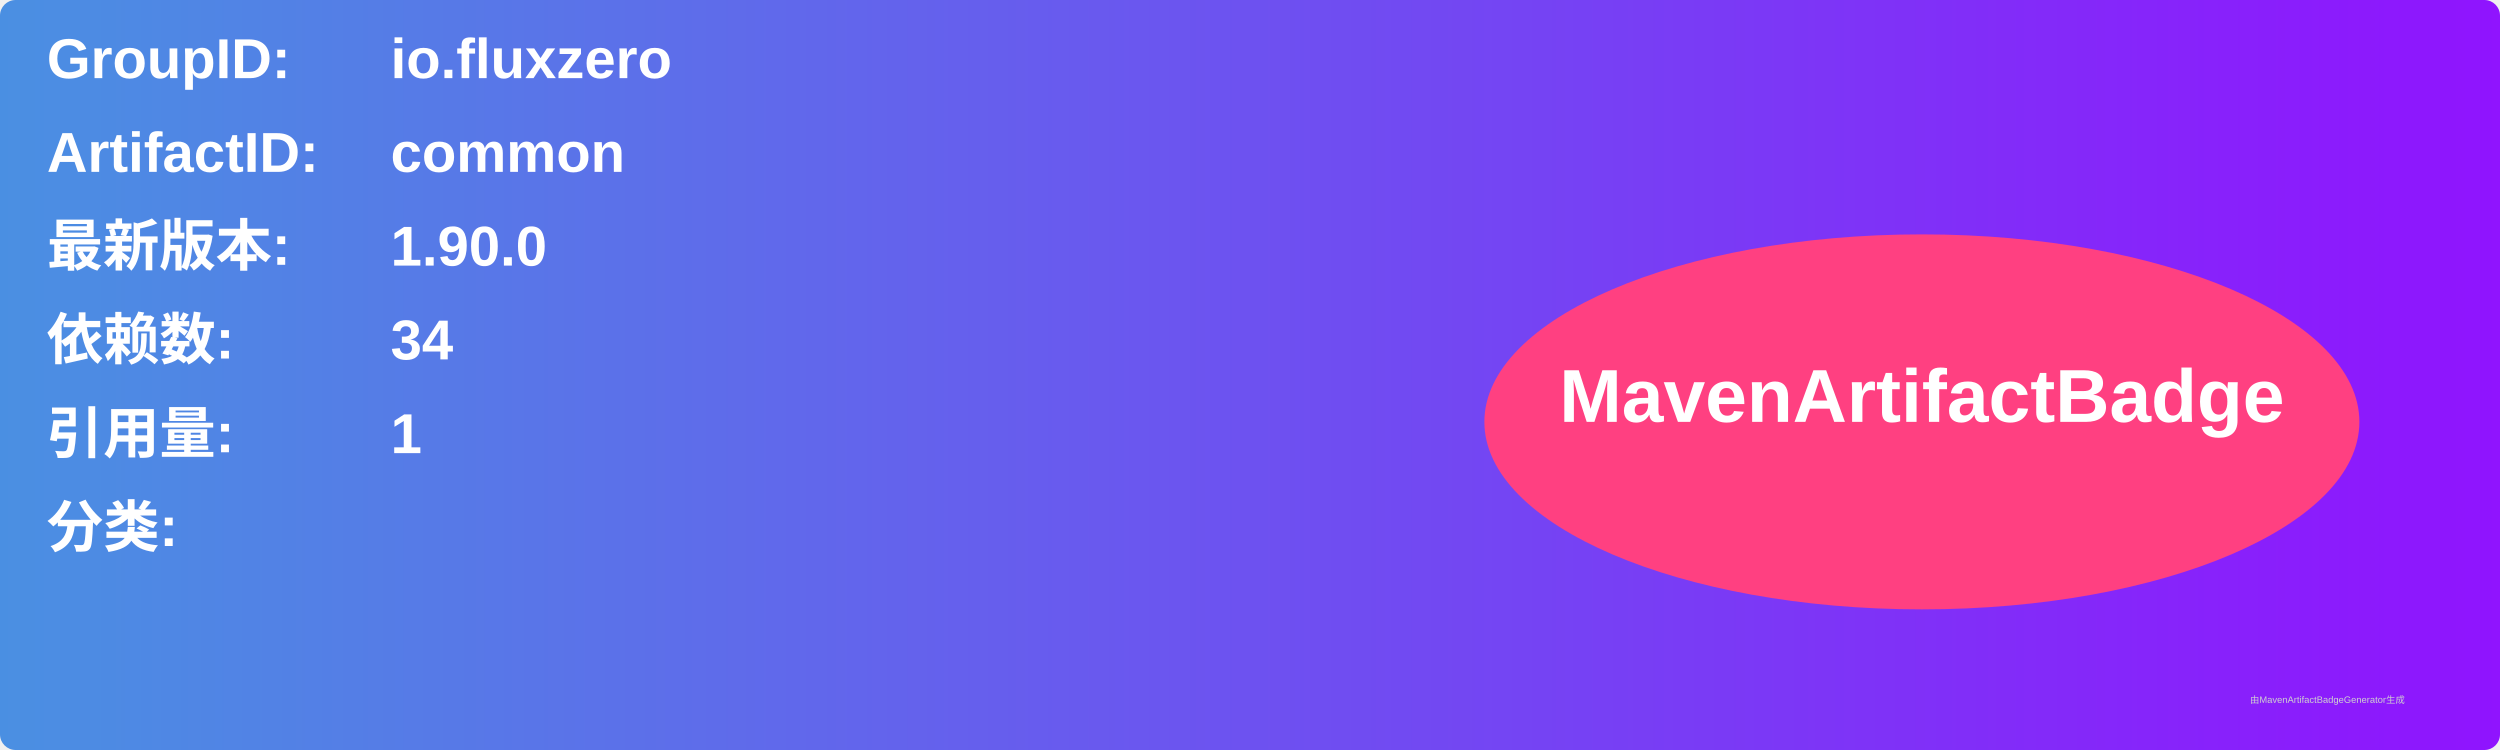
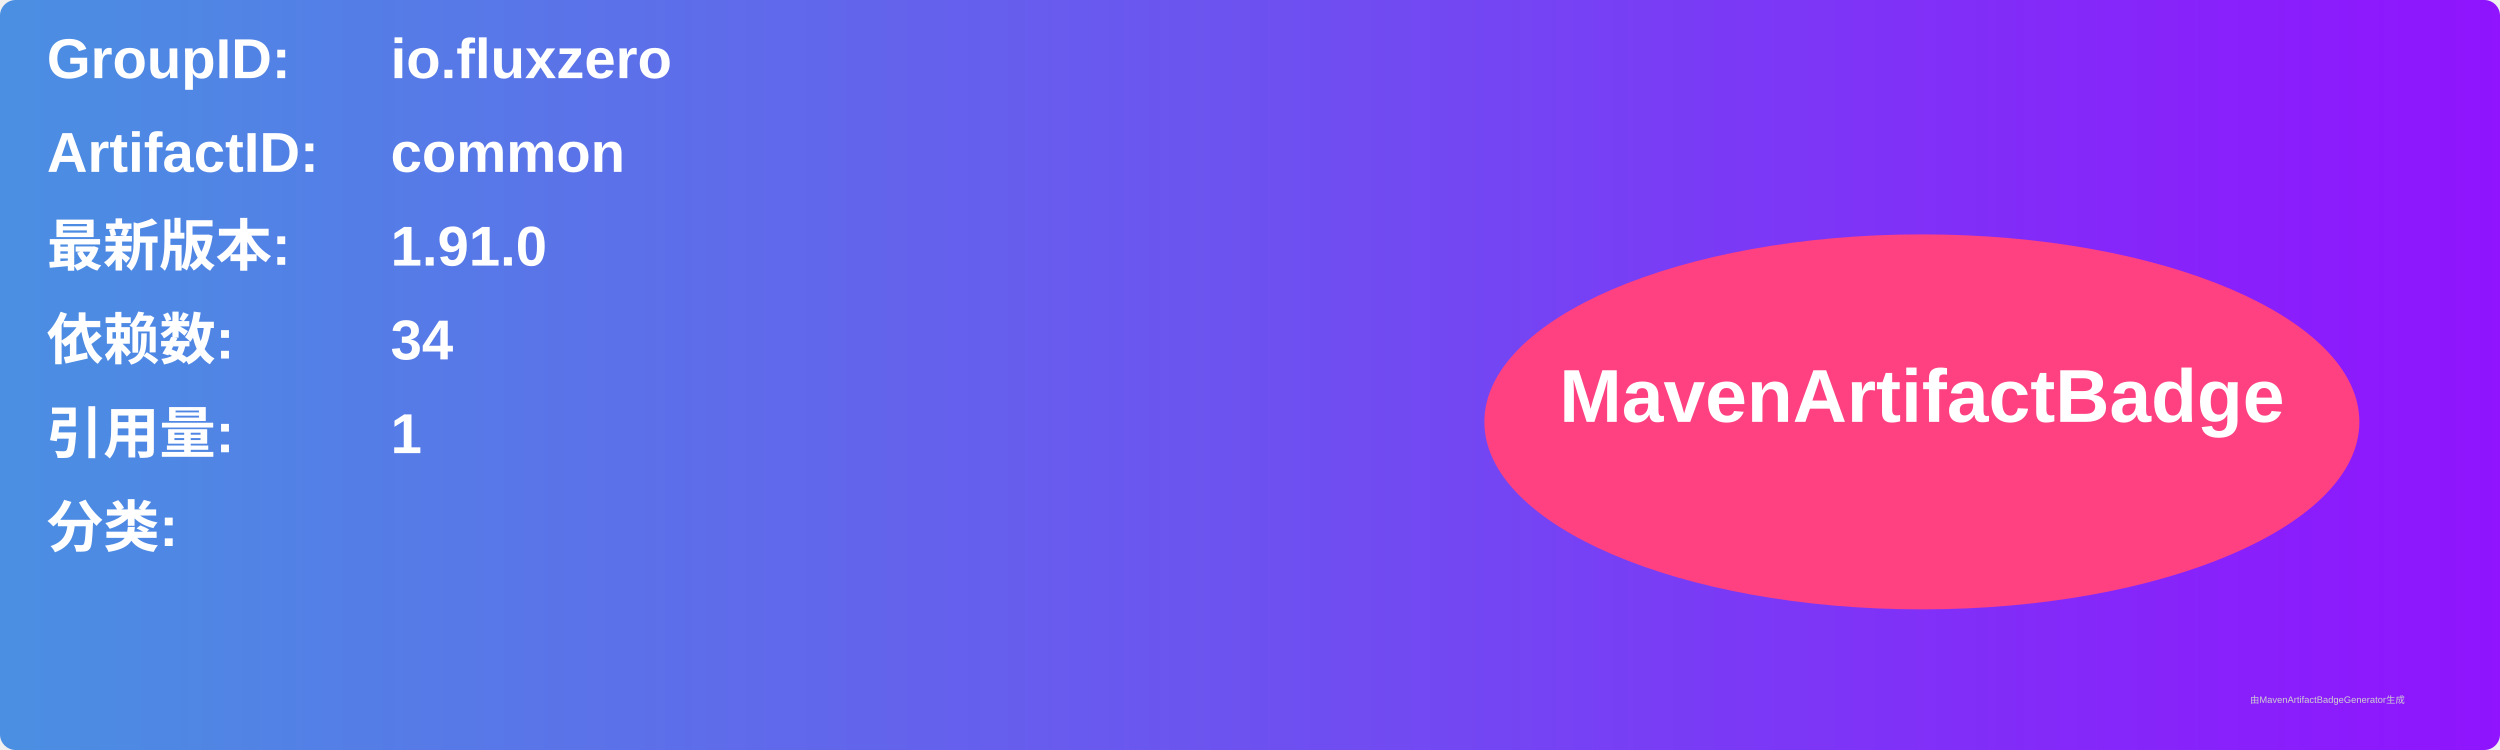
<svg xmlns="http://www.w3.org/2000/svg" width="800" height="240" viewBox="0 0 800 240">
  <linearGradient id="grad" x1="0%" y1="0%" x2="100%" y2="0%">
    <stop offset="0%" stop-color="#4a90e2" />
    <stop offset="100%" stop-color="#9013fe" />
  </linearGradient>
  <rect width="100%" height="100%" rx="5" ry="5" fill="url(#grad)" />
  <g transform="translate(15, 15)">
    <text x="0" y="10" font-family="Arial" font-size="18" fill="white" font-weight="bold" width="260">GroupID:</text>
    <text x="110" y="10" font-family="Arial" font-size="18" fill="white" font-weight="bold" width="460">io.fluxzero</text>
    <text x="0" y="40" font-family="Arial" font-size="18" fill="white" font-weight="bold" width="260">ArtifactID:</text>
    <text x="110" y="40" font-family="Arial" font-size="18" fill="white" font-weight="bold" width="460">common</text>
    <text x="0" y="70" font-family="Arial" font-size="18" fill="white" font-weight="bold">最新版本:</text>
    <text x="110" y="70" font-family="Arial" font-size="18" fill="white" font-weight="bold">
-       <tspan font-weight="bold">1.90.0</tspan>
+       <tspan font-weight="bold">1.91.0</tspan>
    </text>
    <text x="0" y="100" font-family="Arial" font-size="18" fill="white" font-weight="bold">依赖数: </text>
    <text x="110" y="100" font-family="Arial" font-size="18" fill="white">
      <tspan font-weight="bold">34</tspan>
    </text>
    <text x="0" y="130" font-family="Arial" font-size="18" fill="white" font-weight="bold">引用量: </text>
    <text x="110" y="130" font-family="Arial" font-size="18" fill="white">
      <tspan font-weight="bold">1</tspan>
    </text>
    <text x="0" y="160" font-family="Arial" font-size="18" fill="white" font-weight="bold">分类:</text>
    <text x="10" y="190" font-family="Arial" font-size="10" fill="white">
      <tspan font-weight="bold" />
    </text>
    <ellipse cx="600" cy="120" rx="140" ry="60" fill="#ff4081" />
    <text x="600" y="120" text-anchor="middle" font-family="Arial" font-size="24" fill="white" font-weight="bold">MavenArtifactBadge</text>
  </g>
  <text x="720" y="225" font-family="Arial" font-size="3" fill="#d0d0d0">由MavenArtifactBadgeGenerator生成</text>
</svg>
